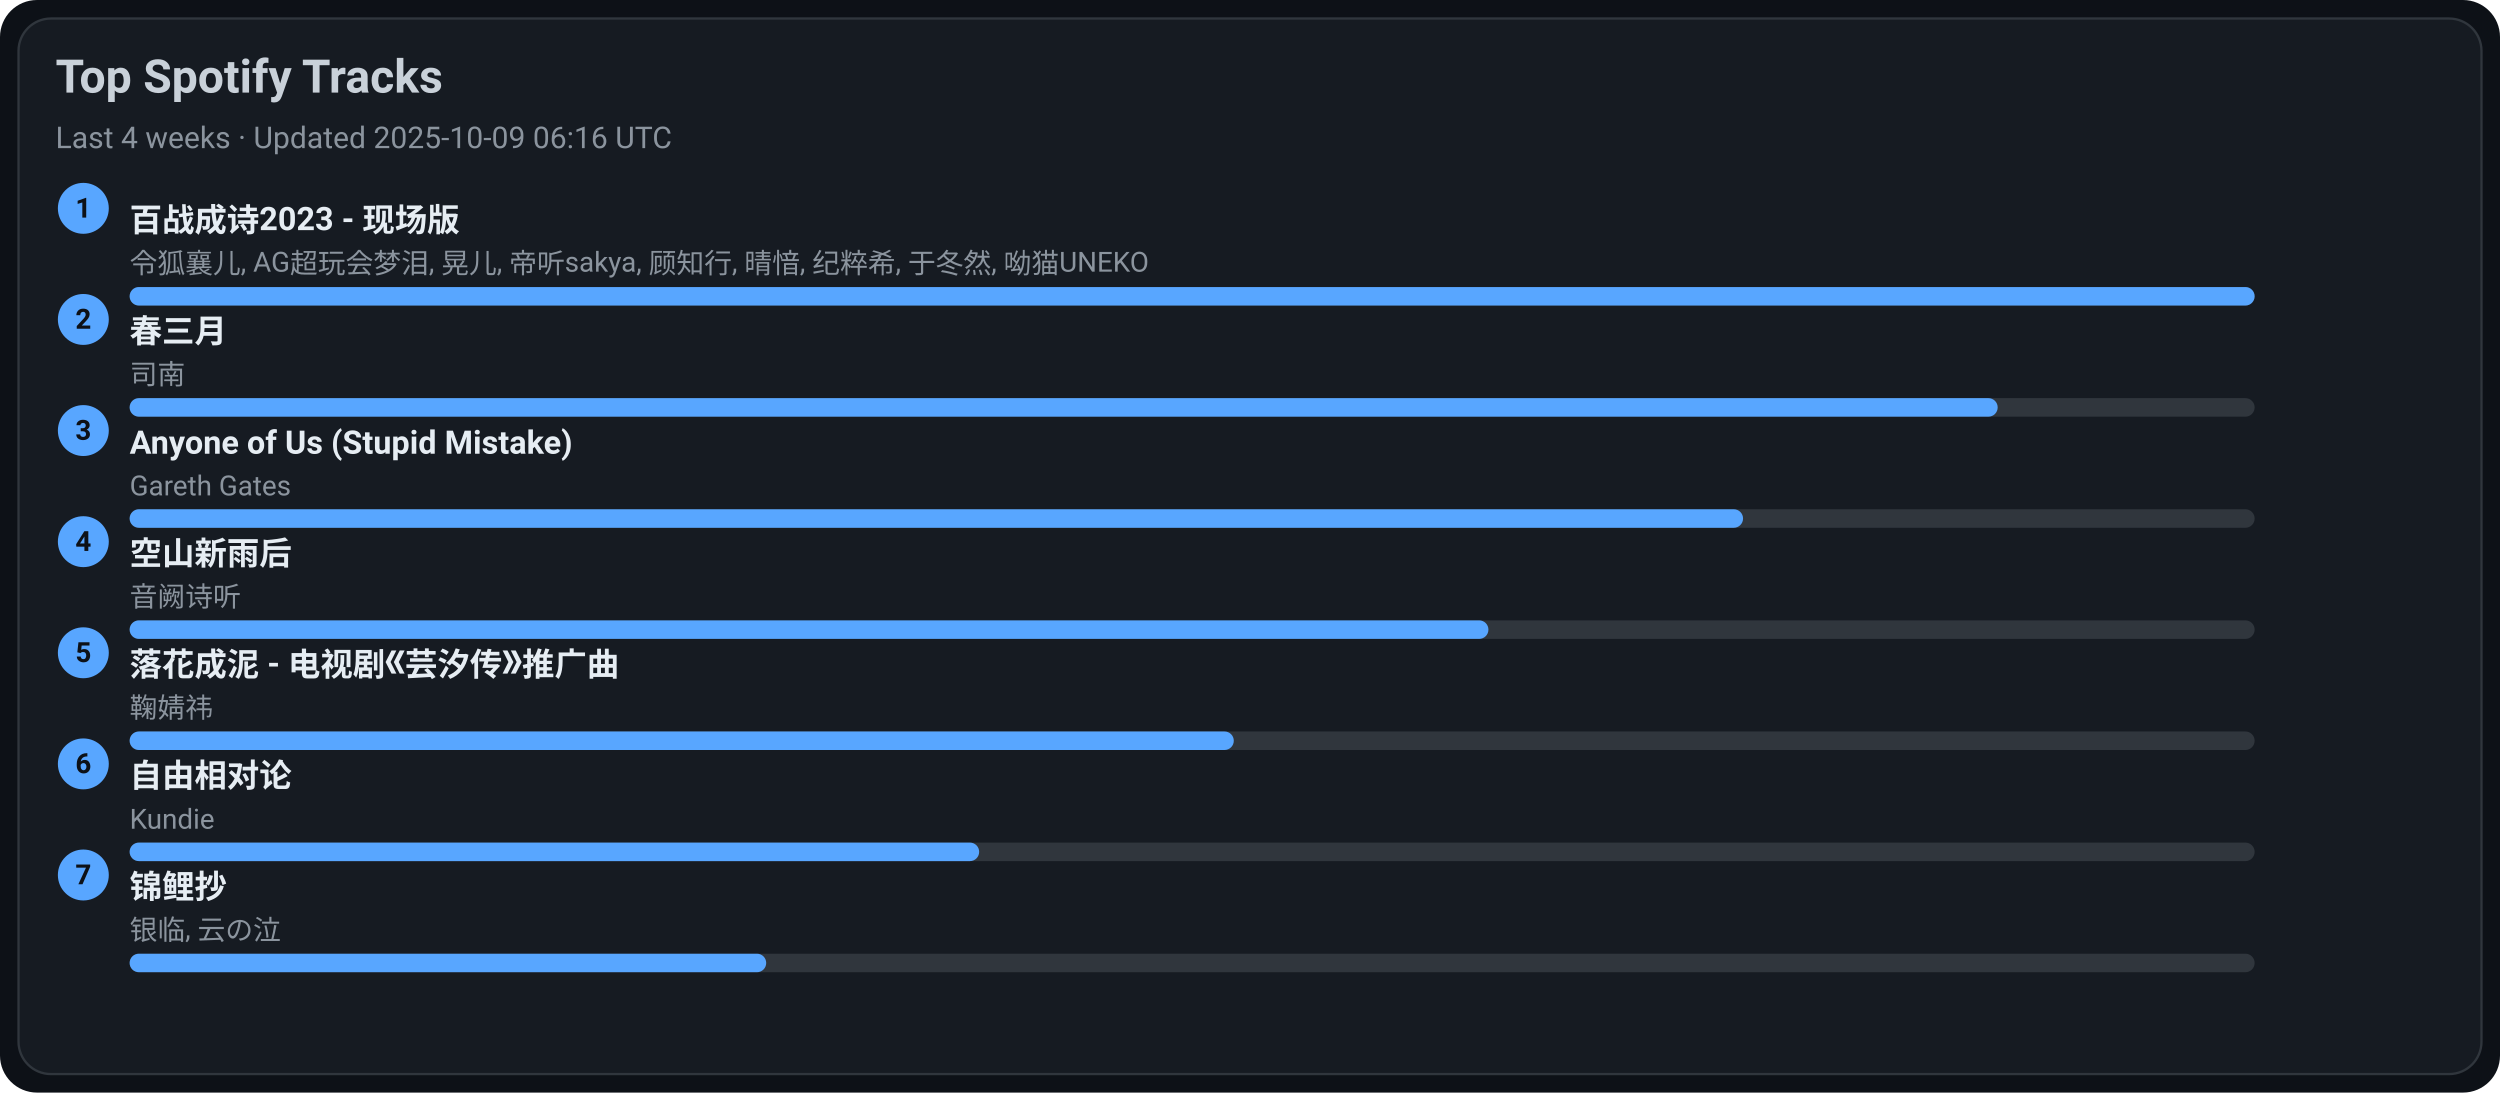
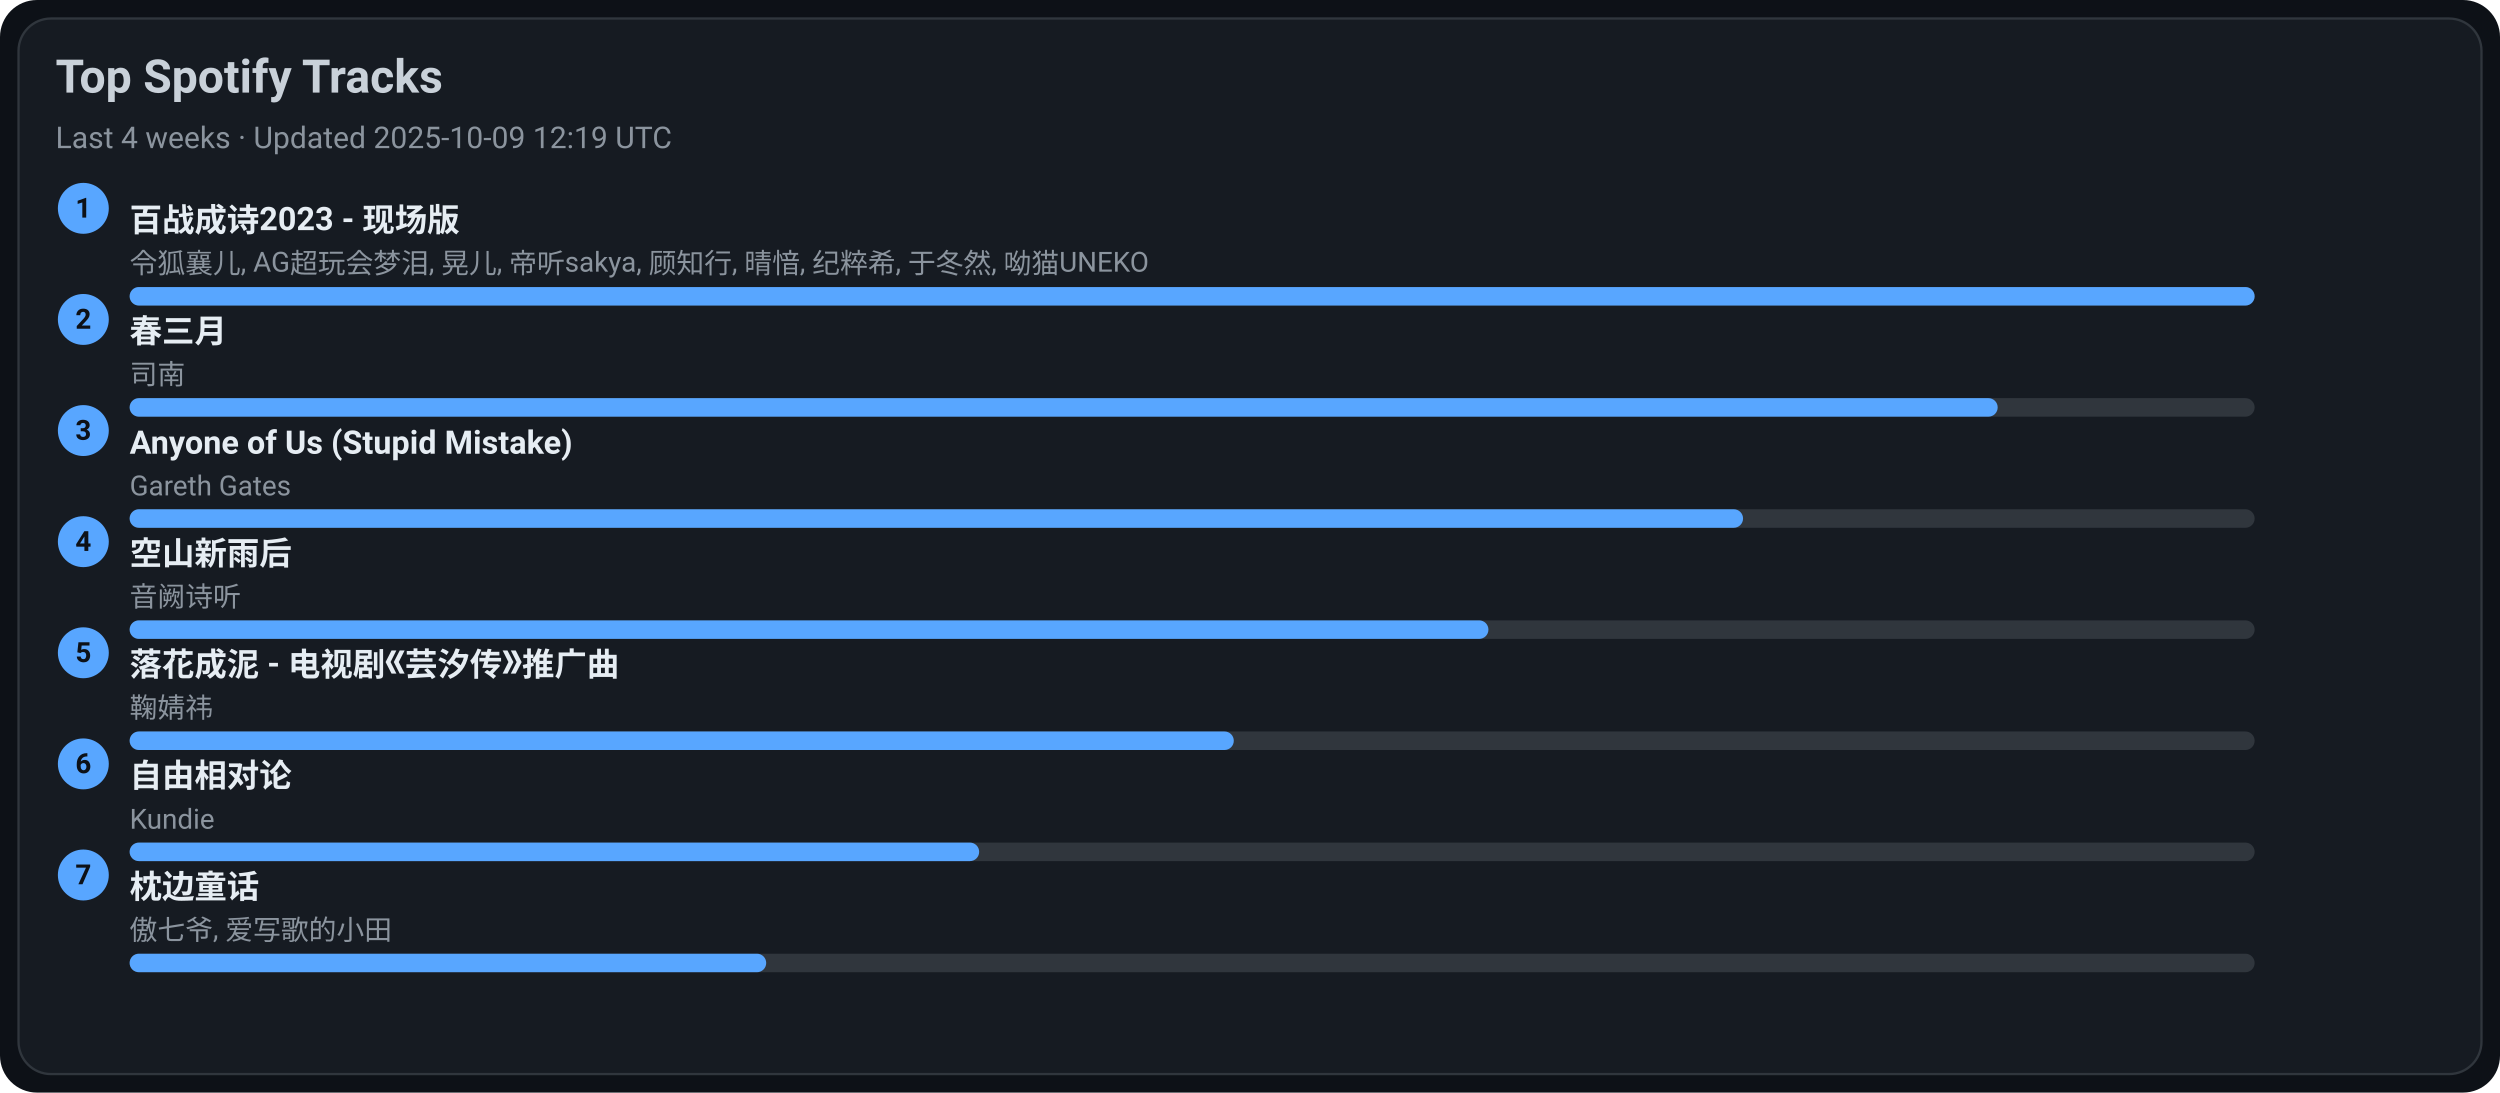
<svg xmlns="http://www.w3.org/2000/svg" width="1080" height="472" viewBox="0 0 1080 472">
  <style>text{font-family:-apple-system,BlinkMacSystemFont,Segoe UI,Roboto,Ubuntu,Helvetica Neue,Arial,Noto Sans,sans-serif}</style>
  <rect width="1080" height="472" rx="16" fill="#0d1117" />
  <rect x="8" y="8" width="1064" height="456" rx="14" fill="#161b22" stroke="#30363d" />
  <text x="24" y="40" font-size="20" fill="#c9d1d9" font-weight="600">Top Spotify Tracks</text>
-   <text x="24" y="64" font-size="13" fill="#8b949e">Last 4 weeks · Updated 2025-10-09 06:16 UTC</text>
+   <text x="24" y="64" font-size="13" fill="#8b949e">Last 4 weeks · Updated 2025-10-09 12:19 UTC</text>
  <circle cx="36" cy="90" r="11" fill="#58a6ff" />
  <text x="36" y="94" text-anchor="middle" font-size="12" fill="#0d1117" font-weight="700">1</text>
  <a href="https://open.spotify.com/track/2gttnS8fWnDwziLFt2TLEi" target="_blank" rel="noopener noreferrer">
    <text x="56" y="100" font-size="14" fill="#e6edf3" font-weight="600">百战成诗2023 - 现场版</text>
  </a>
  <text x="56" y="118" font-size="12" fill="#8b949e">令狐襄儿, AG超玩会梦泪, 晃儿, 帝听sakya, 顾知行, 晴愔, 纪粹希, 于冬然, 呦猫UNEKO</text>
  <rect x="56" y="124" width="918" height="8" rx="4" fill="#30363d" />
  <rect x="56" y="124" width="918" height="8" rx="4" fill="#58a6ff" />
  <circle cx="36" cy="138" r="11" fill="#58a6ff" />
  <text x="36" y="142" text-anchor="middle" font-size="12" fill="#0d1117" font-weight="700">2</text>
  <a href="https://open.spotify.com/track/5A9BOP4WTk2UayDlMb8w98" target="_blank" rel="noopener noreferrer">
    <text x="56" y="148" font-size="14" fill="#e6edf3" font-weight="600">春三月</text>
  </a>
  <text x="56" y="166" font-size="12" fill="#8b949e">司南</text>
  <rect x="56" y="172" width="918" height="8" rx="4" fill="#30363d" />
  <rect x="56" y="172" width="807" height="8" rx="4" fill="#58a6ff" />
  <circle cx="36" cy="186" r="11" fill="#58a6ff" />
  <text x="36" y="190" text-anchor="middle" font-size="12" fill="#0d1117" font-weight="700">3</text>
  <a href="https://open.spotify.com/track/7KZo8AI9F3Vnn3FXEYBL9f" target="_blank" rel="noopener noreferrer">
    <text x="56" y="196" font-size="14" fill="#e6edf3" font-weight="600">Anyone of Us (Stupid Mistake)</text>
  </a>
  <text x="56" y="214" font-size="12" fill="#8b949e">Gareth Gates</text>
  <rect x="56" y="220" width="918" height="8" rx="4" fill="#30363d" />
  <rect x="56" y="220" width="697" height="8" rx="4" fill="#58a6ff" />
  <circle cx="36" cy="234" r="11" fill="#58a6ff" />
  <text x="36" y="238" text-anchor="middle" font-size="12" fill="#0d1117" font-weight="700">4</text>
  <a href="https://open.spotify.com/track/7c1D58U8AIVOGlYzh5U6sk" target="_blank" rel="noopener noreferrer">
    <text x="56" y="244" font-size="14" fill="#e6edf3" font-weight="600">空山新雨后</text>
  </a>
  <text x="56" y="262" font-size="12" fill="#8b949e">音阙诗听</text>
  <rect x="56" y="268" width="918" height="8" rx="4" fill="#30363d" />
  <rect x="56" y="268" width="587" height="8" rx="4" fill="#58a6ff" />
  <circle cx="36" cy="282" r="11" fill="#58a6ff" />
  <text x="36" y="286" text-anchor="middle" font-size="12" fill="#0d1117" font-weight="700">5</text>
  <a href="https://open.spotify.com/track/3kOZsJz3crGIWWHeoCNa0O" target="_blank" rel="noopener noreferrer">
    <text x="56" y="292" font-size="14" fill="#e6edf3" font-weight="600">落花成泥 - 电视剧《芸汐传》推广曲</text>
  </a>
  <text x="56" y="310" font-size="12" fill="#8b949e">鞠婧祎</text>
  <rect x="56" y="316" width="918" height="8" rx="4" fill="#30363d" />
  <rect x="56" y="316" width="477" height="8" rx="4" fill="#58a6ff" />
  <circle cx="36" cy="330" r="11" fill="#58a6ff" />
  <text x="36" y="334" text-anchor="middle" font-size="12" fill="#0d1117" font-weight="700">6</text>
  <a href="https://open.spotify.com/track/1np2B0M4TkyE1xgpjG4dJn" target="_blank" rel="noopener noreferrer">
    <text x="56" y="340" font-size="14" fill="#e6edf3" font-weight="600">自由相对论</text>
  </a>
  <text x="56" y="358" font-size="12" fill="#8b949e">Kundie</text>
  <rect x="56" y="364" width="918" height="8" rx="4" fill="#30363d" />
  <rect x="56" y="364" width="367" height="8" rx="4" fill="#58a6ff" />
  <circle cx="36" cy="378" r="11" fill="#58a6ff" />
  <text x="36" y="382" text-anchor="middle" font-size="12" fill="#0d1117" font-weight="700">7</text>
-   <a href="https://open.spotify.com/track/1KBIv1xAf0VhKsHrZaTVKu" target="_blank" rel="noopener noreferrer">
-     <text x="56" y="388" font-size="14" fill="#e6edf3" font-weight="600">锦鲤抄</text>
+   <a href="https://open.spotify.com/track/3I8tlHNA9NM8dL0B23xGIY" target="_blank" rel="noopener noreferrer">
+     <text x="56" y="388" font-size="14" fill="#e6edf3" font-weight="600">枕边童话</text>
  </a>
-   <text x="56" y="406" font-size="12" fill="#8b949e">银临, 云の泣</text>
+   <text x="56" y="406" font-size="12" fill="#8b949e">傲七爷, 爱写歌的小田</text>
  <rect x="56" y="412" width="918" height="8" rx="4" fill="#30363d" />
  <rect x="56" y="412" width="275" height="8" rx="4" fill="#58a6ff" />
</svg>
